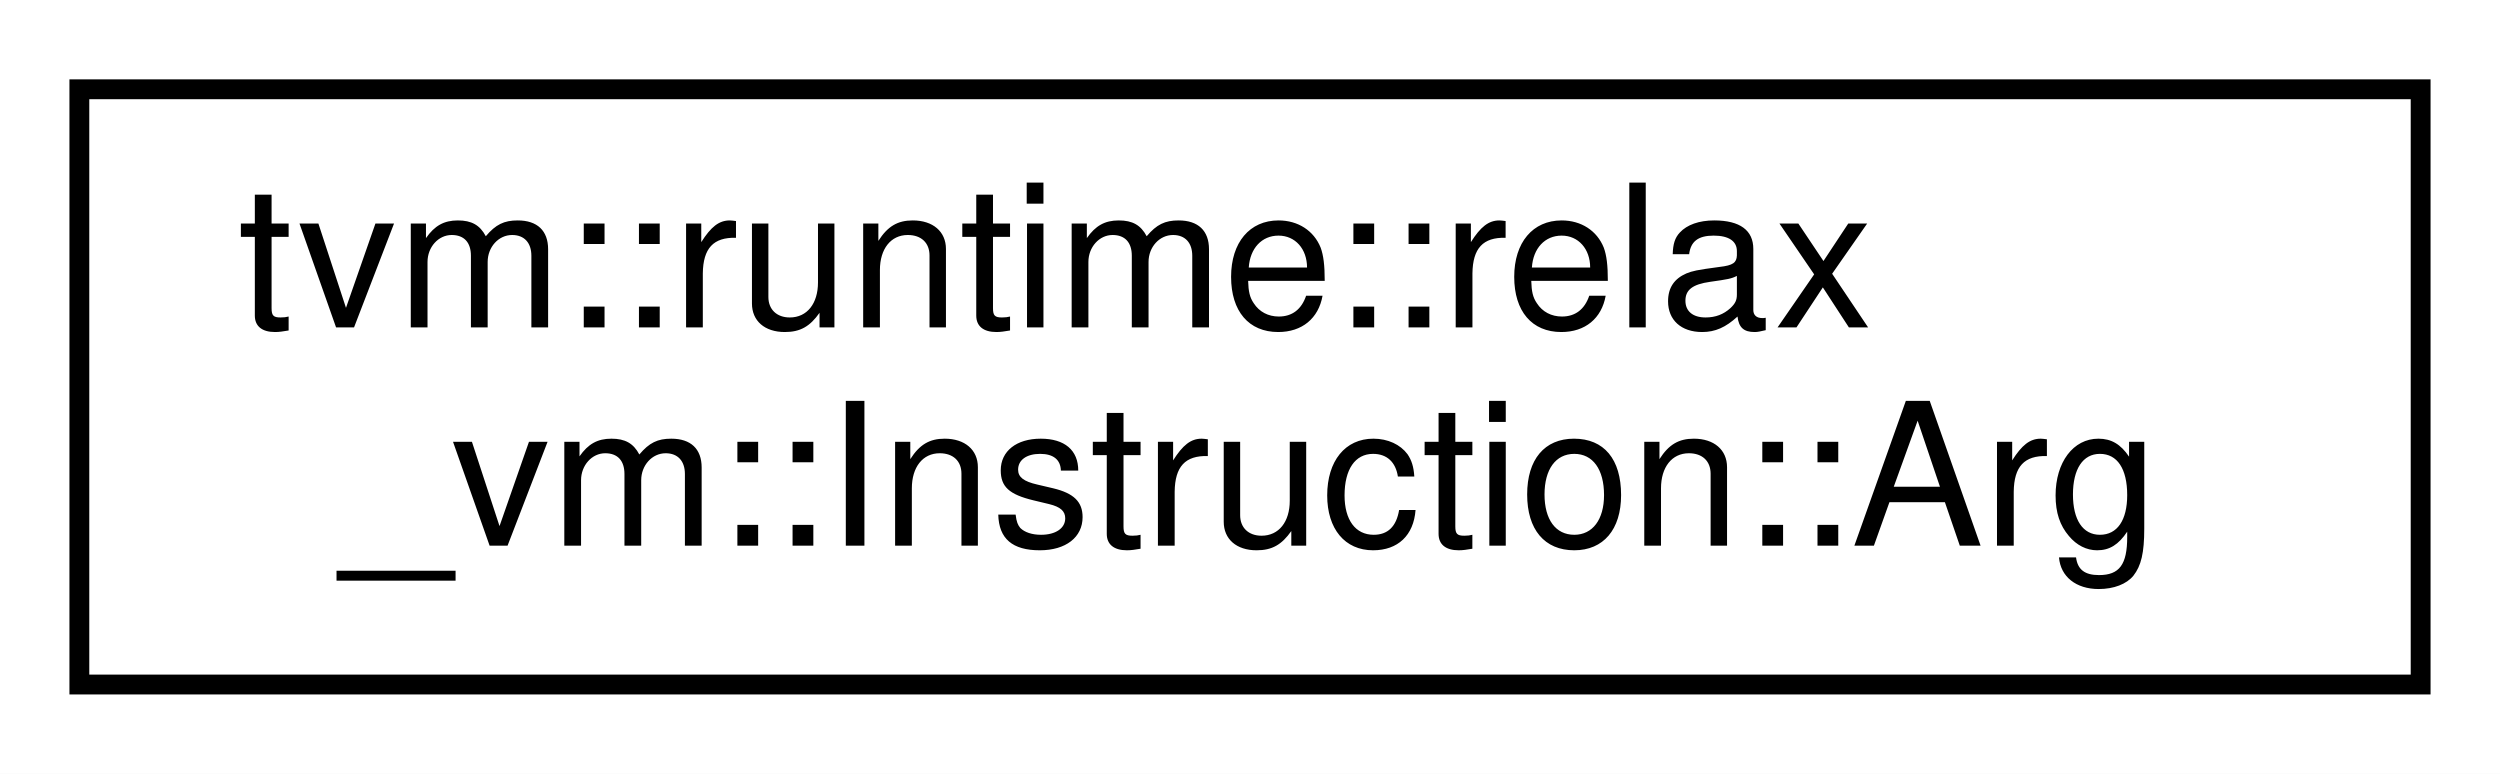
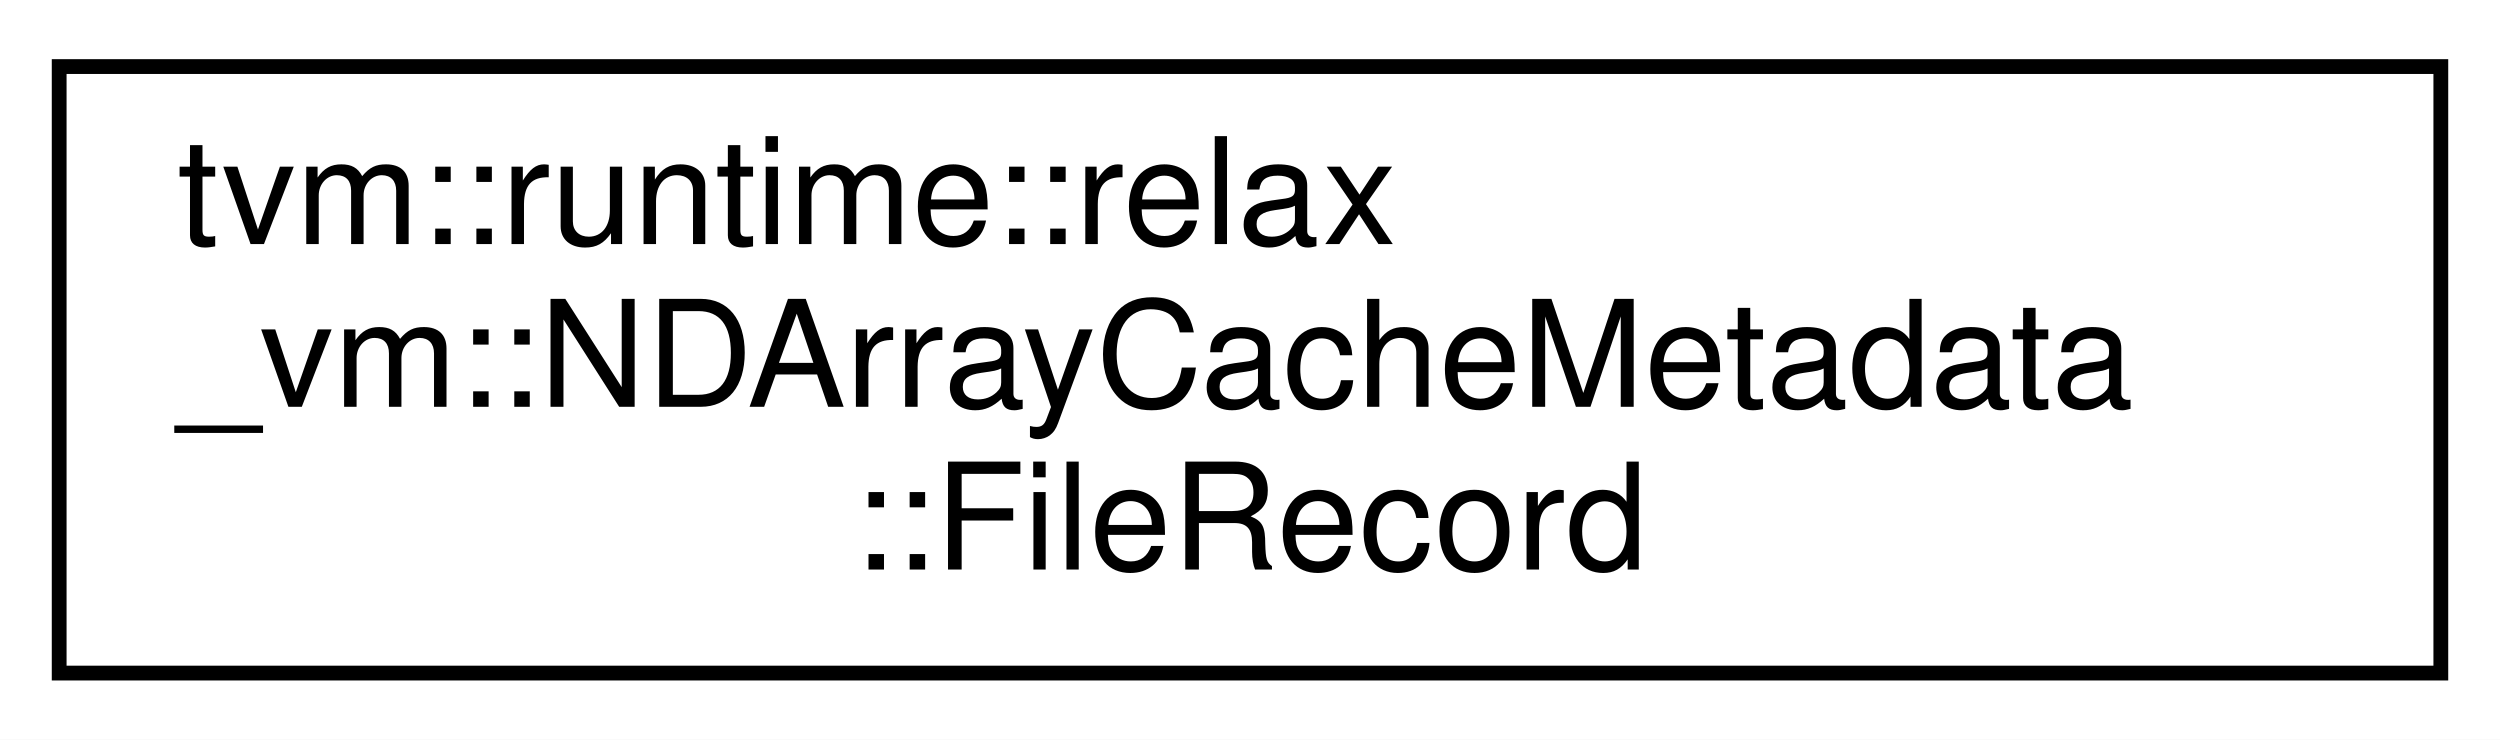
- <svg xmlns="http://www.w3.org/2000/svg" xmlns:xlink="http://www.w3.org/1999/xlink" width="126pt" height="39pt" viewBox="0.00 0.00 126.00 39.00">
-   <g id="graph0" class="graph" transform="scale(1 1) rotate(0) translate(4 35)">
-     <polygon fill="white" stroke="transparent" points="-4,4 -4,-35 122,-35 122,4 -4,4" />
+ <svg xmlns="http://www.w3.org/2000/svg" xmlns:xlink="http://www.w3.org/1999/xlink" width="169pt" height="50pt" viewBox="0.00 0.00 169.00 50.00">
+   <g id="graph0" class="graph" transform="scale(1 1) rotate(0) translate(4 46)">
+     <polygon fill="white" stroke="transparent" points="-4,4 -4,-46 165,-46 165,4 -4,4" />
    <g id="node1" class="node">
      <g id="a_node1">
-         <a xlink:href="classtvm_1_1runtime_1_1relax__vm_1_1Instruction_1_1Arg.html" target="_top" xlink:title="The auxiliary data structure for instruction argument.">
-           <polygon fill="white" stroke="black" points="0,-0.5 0,-30.5 118,-30.5 118,-0.5 0,-0.5" />
-           <text text-anchor="start" x="8" y="-18.5" font-family="Helvetica,sans-Serif" font-size="10.00">tvm::runtime::relax</text>
-           <text text-anchor="middle" x="59" y="-7.5" font-family="Helvetica,sans-Serif" font-size="10.00">_vm::Instruction::Arg</text>
+         <a xlink:href="structtvm_1_1runtime_1_1relax__vm_1_1NDArrayCacheMetadata_1_1FileRecord.html" target="_top" xlink:title="Each shard of NDArray cache, which by default, is named as &quot;params_shard_x.bin&quot;.">
+           <polygon fill="white" stroke="black" points="0,-0.5 0,-41.5 161,-41.5 161,-0.5 0,-0.5" />
+           <text text-anchor="start" x="8" y="-29.5" font-family="Helvetica,sans-Serif" font-size="10.00">tvm::runtime::relax</text>
+           <text text-anchor="start" x="8" y="-18.5" font-family="Helvetica,sans-Serif" font-size="10.00">_vm::NDArrayCacheMetadata</text>
+           <text text-anchor="middle" x="80.5" y="-7.5" font-family="Helvetica,sans-Serif" font-size="10.00">::FileRecord</text>
        </a>
      </g>
    </g>
  </g>
</svg>
